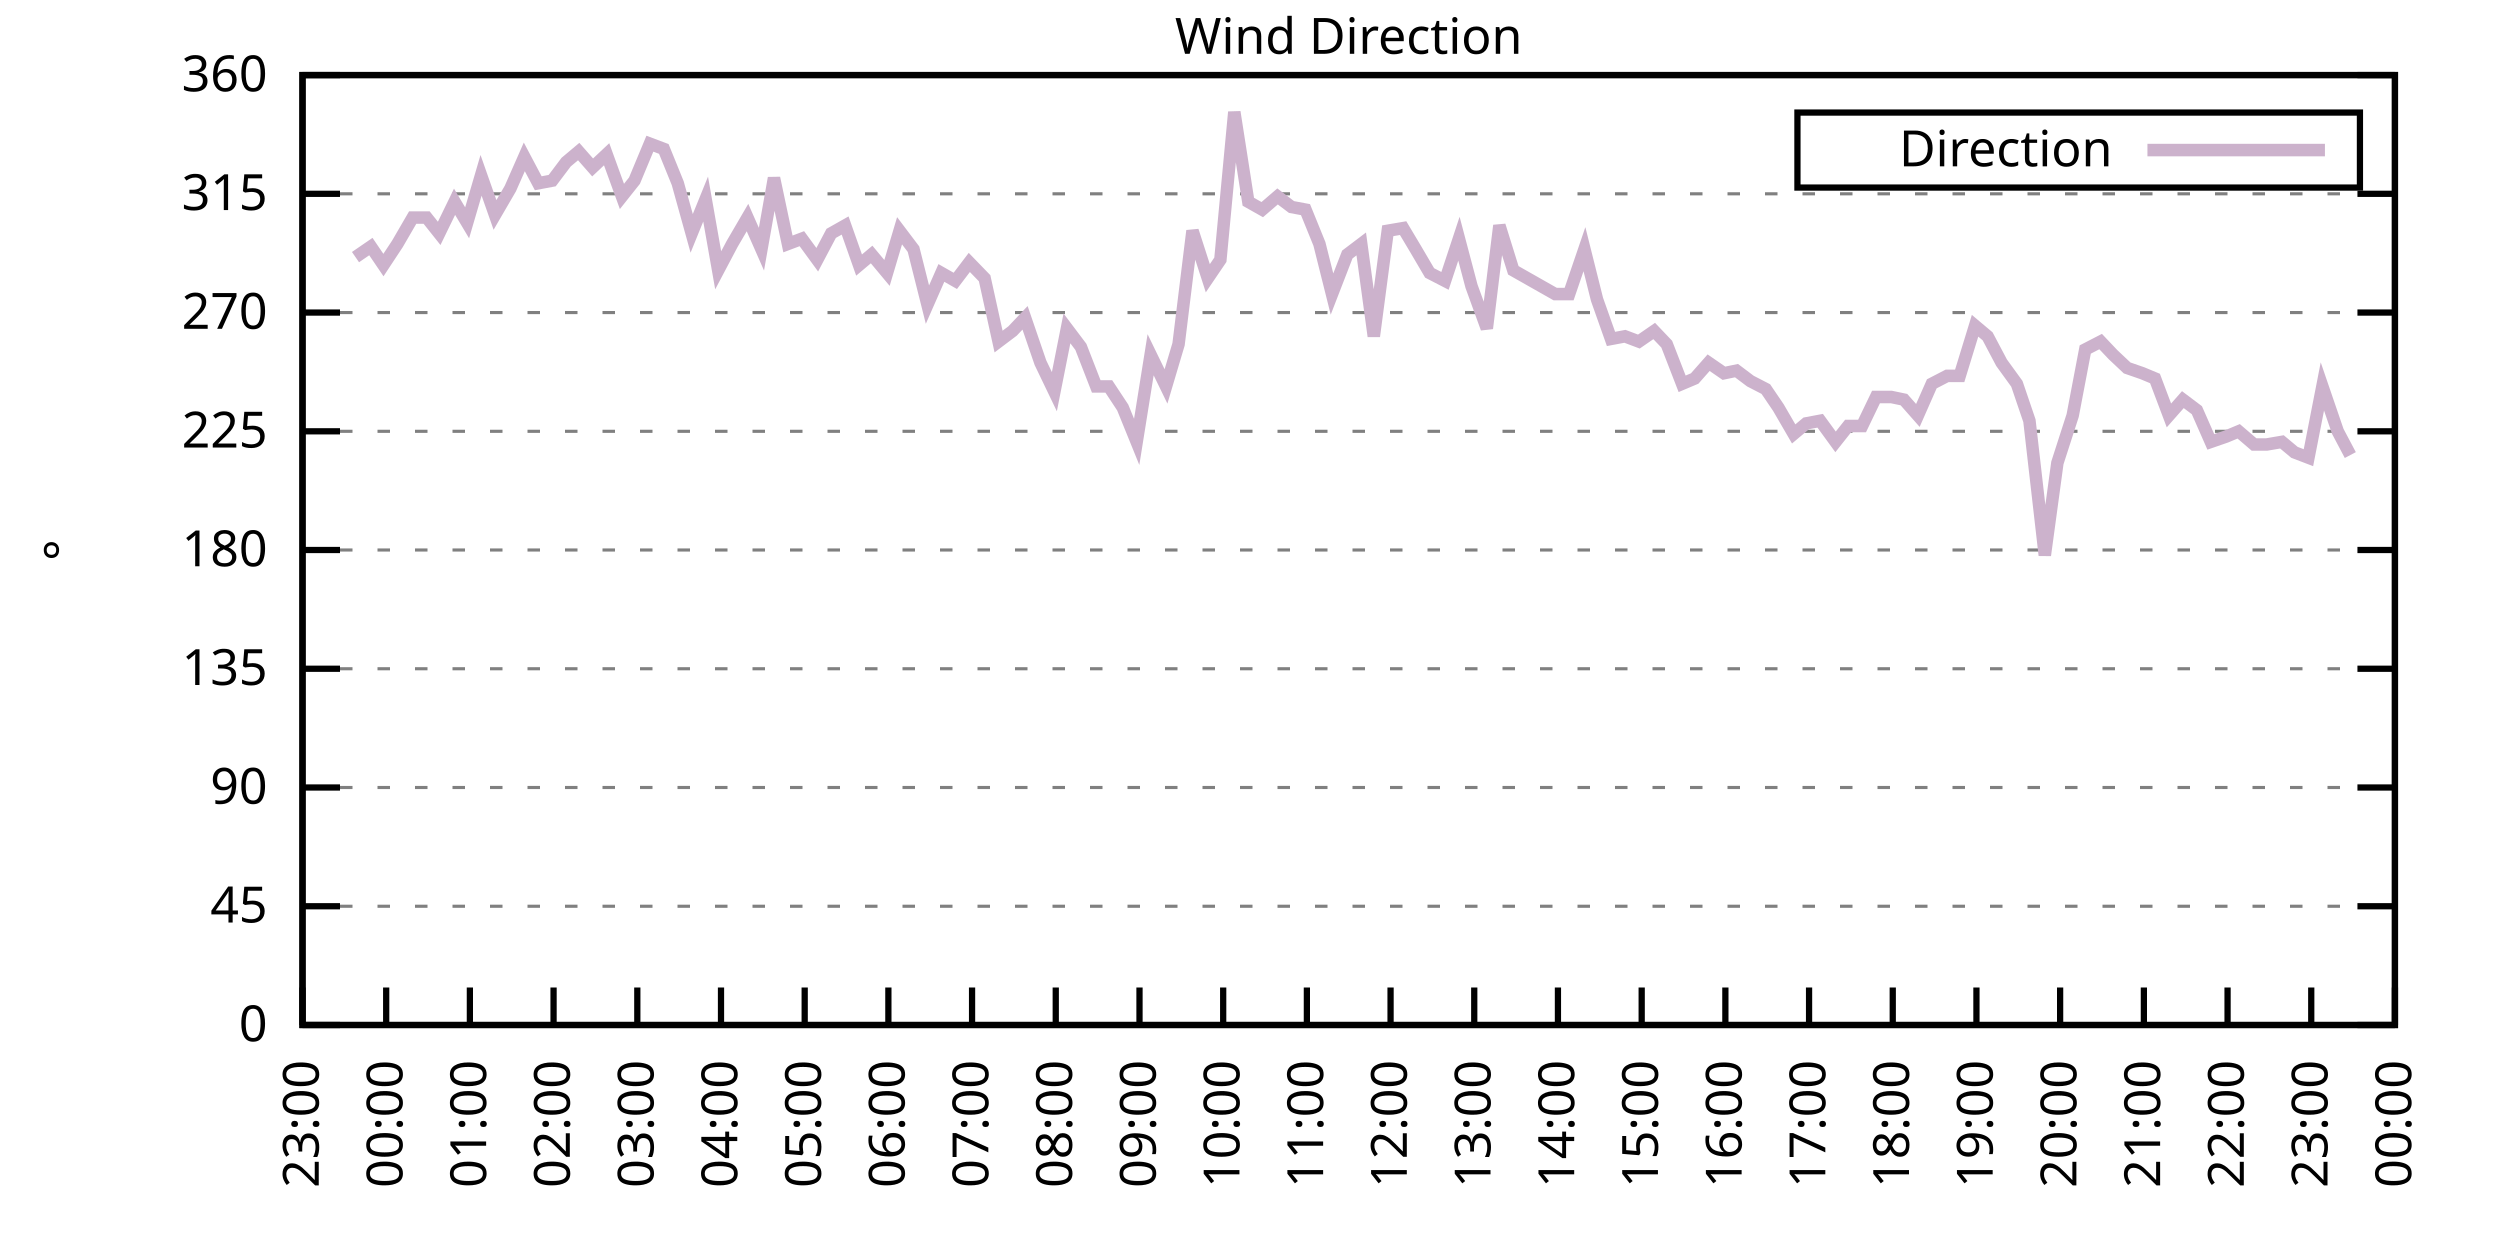
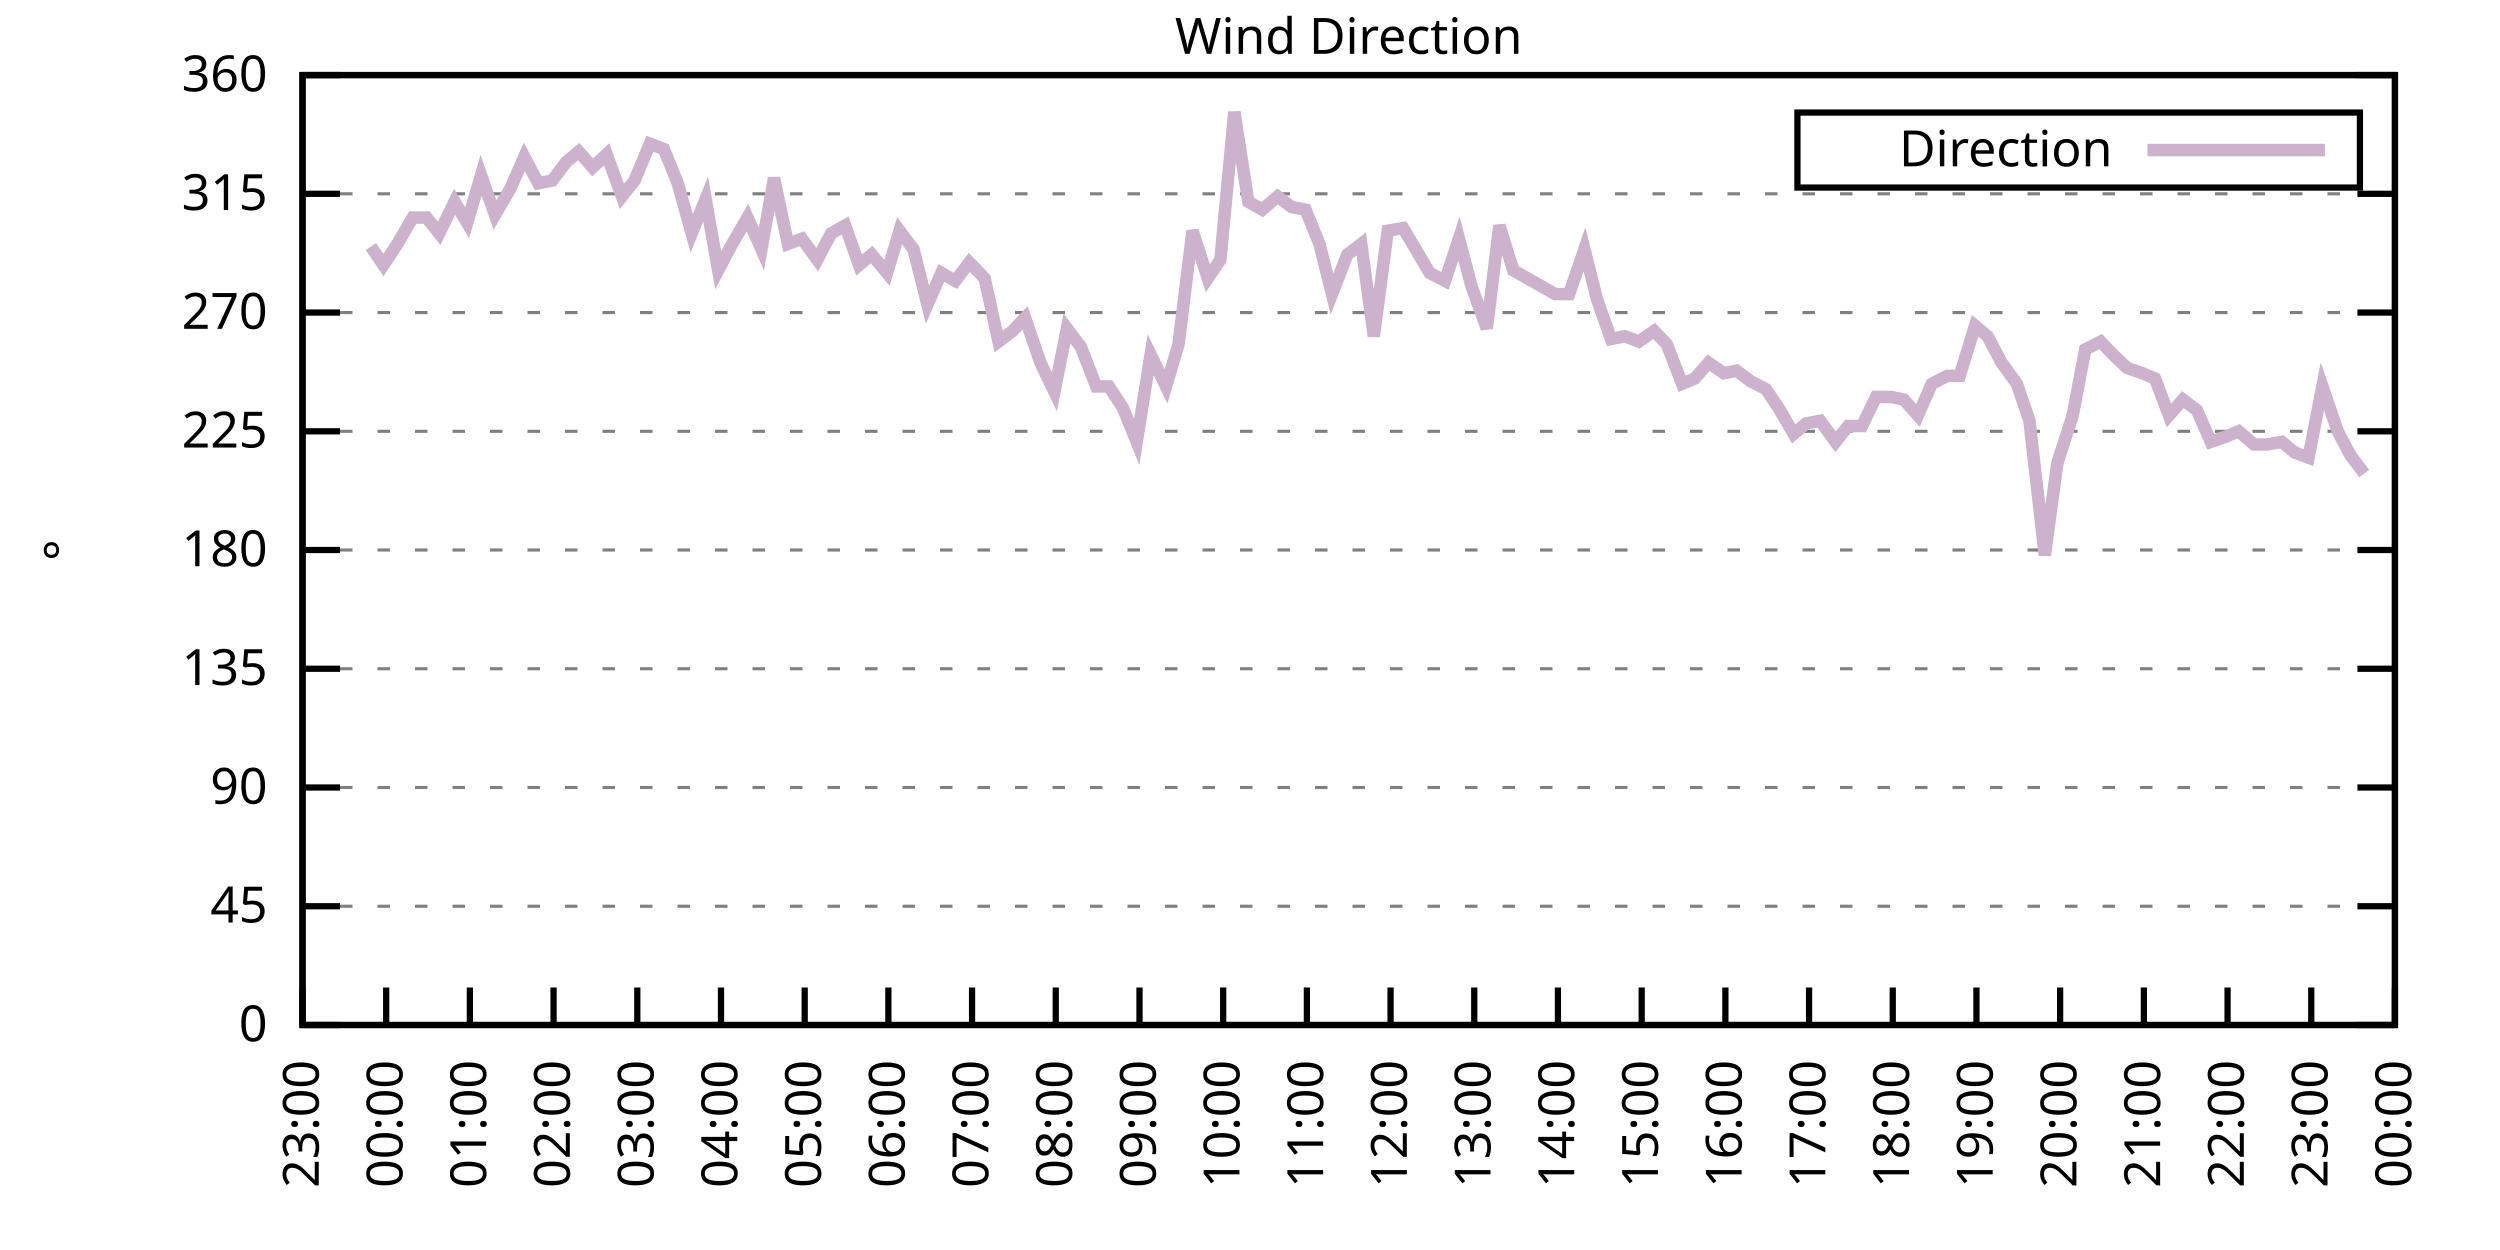
<svg xmlns="http://www.w3.org/2000/svg" xmlns:xlink="http://www.w3.org/1999/xlink" width="400" height="200" viewBox="0 0 400 200">
  <g id="gnuplot_canvas">
    <rect x="0" y="0" width="400" height="200" fill="none" />
    <defs>
      <circle id="gpDot" r="0.5" stroke-width="0.5" stroke="currentColor" />
      <path id="gpPt0" stroke-width="0.333" stroke="currentColor" d="M-1,0 h2 M0,-1 v2" />
      <path id="gpPt1" stroke-width="0.333" stroke="currentColor" d="M-1,-1 L1,1 M1,-1 L-1,1" />
      <path id="gpPt2" stroke-width="0.333" stroke="currentColor" d="M-1,0 L1,0 M0,-1 L0,1 M-1,-1 L1,1 M-1,1 L1,-1" />
      <rect id="gpPt3" stroke-width="0.333" stroke="currentColor" x="-1" y="-1" width="2" height="2" />
      <rect id="gpPt4" stroke-width="0.333" stroke="currentColor" fill="currentColor" x="-1" y="-1" width="2" height="2" />
      <circle id="gpPt5" stroke-width="0.333" stroke="currentColor" cx="0" cy="0" r="1" />
      <use xlink:href="#gpPt5" id="gpPt6" fill="currentColor" stroke="none" />
      <path id="gpPt7" stroke-width="0.333" stroke="currentColor" d="M0,-1.33 L-1.33,0.67 L1.33,0.67 z" />
      <use xlink:href="#gpPt7" id="gpPt8" fill="currentColor" stroke="none" />
      <use xlink:href="#gpPt7" id="gpPt9" stroke="currentColor" transform="rotate(180)" />
      <use xlink:href="#gpPt9" id="gpPt10" fill="currentColor" stroke="none" />
      <use xlink:href="#gpPt3" id="gpPt11" stroke="currentColor" transform="rotate(45)" />
      <use xlink:href="#gpPt11" id="gpPt12" fill="currentColor" stroke="none" />
      <path id="gpPt13" stroke-width="0.333" stroke="currentColor" d="M0,1.330 L1.265,0.411 L0.782,-1.067 L-0.782,-1.076 L-1.265,0.411 z" />
      <use xlink:href="#gpPt13" id="gpPt14" fill="currentColor" stroke="none" />
      <filter id="textbox" filterUnits="objectBoundingBox" x="0" y="0" height="1" width="1">
        <feFlood flood-color="white" flood-opacity="1" result="bgnd" />
        <feComposite in="SourceGraphic" in2="bgnd" operator="atop" />
      </filter>
      <filter id="greybox" filterUnits="objectBoundingBox" x="0" y="0" height="1" width="1">
        <feFlood flood-color="lightgrey" flood-opacity="1" result="grey" />
        <feComposite in="SourceGraphic" in2="grey" operator="atop" />
      </filter>
    </defs>
    <g fill="none" color="white" stroke="currentColor" stroke-width="1.00" stroke-linecap="butt" stroke-linejoin="miter">
</g>
    <g fill="none" color="black" stroke="currentColor" stroke-width="1.00" stroke-linecap="butt" stroke-linejoin="miter">
      <g stroke="none" shape-rendering="crispEdges">
        <polygon fill="rgb(255, 255, 255)" points="48.40,164.00 383.18,164.00 383.18,12.02 48.40,12.02 " />
      </g>
    </g>
    <g fill="none" color="black" stroke="currentColor" stroke-width="1.00" stroke-linecap="butt" stroke-linejoin="miter">
</g>
    <g fill="none" color="black" stroke="black" stroke-width="0.50" stroke-linecap="butt" stroke-linejoin="miter">
</g>
    <g fill="none" color="gray" stroke="currentColor" stroke-width="0.50" stroke-linecap="butt" stroke-linejoin="miter">
      <path stroke="gray" stroke-dasharray="2,4" class="gridline" d="M48.40,164.00 L383.19,164.00  " />
    </g>
    <g fill="none" color="gray" stroke="gray" stroke-width="1.00" stroke-linecap="butt" stroke-linejoin="miter">
</g>
    <g fill="none" color="black" stroke="currentColor" stroke-width="1.00" stroke-linecap="butt" stroke-linejoin="miter">
      <path stroke="black" d="M48.40,164.00 L54.40,164.00 M383.19,164.00 L377.19,164.00  " />
      <g transform="translate(42.80,166.60)" stroke="none" fill="black" font-family="Sans" font-size="8.00" text-anchor="end">
        <text>
          <tspan font-family="Sans"> 0</tspan>
        </text>
      </g>
    </g>
    <g fill="none" color="black" stroke="currentColor" stroke-width="1.00" stroke-linecap="butt" stroke-linejoin="miter">
</g>
    <g fill="none" color="black" stroke="black" stroke-width="0.50" stroke-linecap="butt" stroke-linejoin="miter">
</g>
    <g fill="none" color="gray" stroke="currentColor" stroke-width="0.50" stroke-linecap="butt" stroke-linejoin="miter">
      <path stroke="gray" stroke-dasharray="2,4" class="gridline" d="M48.40,145.00 L383.19,145.00  " />
    </g>
    <g fill="none" color="gray" stroke="gray" stroke-width="1.00" stroke-linecap="butt" stroke-linejoin="miter">
</g>
    <g fill="none" color="black" stroke="currentColor" stroke-width="1.00" stroke-linecap="butt" stroke-linejoin="miter">
      <path stroke="black" d="M48.40,145.00 L54.40,145.00 M383.19,145.00 L377.19,145.00  " />
      <g transform="translate(42.80,147.60)" stroke="none" fill="black" font-family="Sans" font-size="8.00" text-anchor="end">
        <text>
          <tspan font-family="Sans"> 45</tspan>
        </text>
      </g>
    </g>
    <g fill="none" color="black" stroke="currentColor" stroke-width="1.00" stroke-linecap="butt" stroke-linejoin="miter">
</g>
    <g fill="none" color="black" stroke="black" stroke-width="0.50" stroke-linecap="butt" stroke-linejoin="miter">
</g>
    <g fill="none" color="gray" stroke="currentColor" stroke-width="0.50" stroke-linecap="butt" stroke-linejoin="miter">
      <path stroke="gray" stroke-dasharray="2,4" class="gridline" d="M48.40,126.00 L383.19,126.00  " />
    </g>
    <g fill="none" color="gray" stroke="gray" stroke-width="1.00" stroke-linecap="butt" stroke-linejoin="miter">
</g>
    <g fill="none" color="black" stroke="currentColor" stroke-width="1.00" stroke-linecap="butt" stroke-linejoin="miter">
      <path stroke="black" d="M48.40,126.00 L54.40,126.00 M383.19,126.00 L377.19,126.00  " />
      <g transform="translate(42.80,128.60)" stroke="none" fill="black" font-family="Sans" font-size="8.00" text-anchor="end">
        <text>
          <tspan font-family="Sans"> 90</tspan>
        </text>
      </g>
    </g>
    <g fill="none" color="black" stroke="currentColor" stroke-width="1.00" stroke-linecap="butt" stroke-linejoin="miter">
</g>
    <g fill="none" color="black" stroke="black" stroke-width="0.50" stroke-linecap="butt" stroke-linejoin="miter">
</g>
    <g fill="none" color="gray" stroke="currentColor" stroke-width="0.50" stroke-linecap="butt" stroke-linejoin="miter">
      <path stroke="gray" stroke-dasharray="2,4" class="gridline" d="M48.40,107.00 L383.19,107.00  " />
    </g>
    <g fill="none" color="gray" stroke="gray" stroke-width="1.00" stroke-linecap="butt" stroke-linejoin="miter">
</g>
    <g fill="none" color="black" stroke="currentColor" stroke-width="1.00" stroke-linecap="butt" stroke-linejoin="miter">
      <path stroke="black" d="M48.40,107.00 L54.40,107.00 M383.19,107.00 L377.19,107.00  " />
      <g transform="translate(42.80,109.60)" stroke="none" fill="black" font-family="Sans" font-size="8.00" text-anchor="end">
        <text>
          <tspan font-family="Sans"> 135</tspan>
        </text>
      </g>
    </g>
    <g fill="none" color="black" stroke="currentColor" stroke-width="1.00" stroke-linecap="butt" stroke-linejoin="miter">
</g>
    <g fill="none" color="black" stroke="black" stroke-width="0.50" stroke-linecap="butt" stroke-linejoin="miter">
</g>
    <g fill="none" color="gray" stroke="currentColor" stroke-width="0.50" stroke-linecap="butt" stroke-linejoin="miter">
      <path stroke="gray" stroke-dasharray="2,4" class="gridline" d="M48.40,88.00 L383.19,88.00  " />
    </g>
    <g fill="none" color="gray" stroke="gray" stroke-width="1.00" stroke-linecap="butt" stroke-linejoin="miter">
</g>
    <g fill="none" color="black" stroke="currentColor" stroke-width="1.00" stroke-linecap="butt" stroke-linejoin="miter">
      <path stroke="black" d="M48.40,88.00 L54.40,88.00 M383.19,88.00 L377.19,88.00  " />
      <g transform="translate(42.80,90.60)" stroke="none" fill="black" font-family="Sans" font-size="8.00" text-anchor="end">
        <text>
          <tspan font-family="Sans"> 180</tspan>
        </text>
      </g>
    </g>
    <g fill="none" color="black" stroke="currentColor" stroke-width="1.00" stroke-linecap="butt" stroke-linejoin="miter">
</g>
    <g fill="none" color="black" stroke="black" stroke-width="0.50" stroke-linecap="butt" stroke-linejoin="miter">
</g>
    <g fill="none" color="gray" stroke="currentColor" stroke-width="0.50" stroke-linecap="butt" stroke-linejoin="miter">
      <path stroke="gray" stroke-dasharray="2,4" class="gridline" d="M48.40,69.01 L383.19,69.01  " />
    </g>
    <g fill="none" color="gray" stroke="gray" stroke-width="1.00" stroke-linecap="butt" stroke-linejoin="miter">
</g>
    <g fill="none" color="black" stroke="currentColor" stroke-width="1.00" stroke-linecap="butt" stroke-linejoin="miter">
      <path stroke="black" d="M48.40,69.01 L54.40,69.01 M383.19,69.01 L377.19,69.01  " />
      <g transform="translate(42.80,71.61)" stroke="none" fill="black" font-family="Sans" font-size="8.00" text-anchor="end">
        <text>
          <tspan font-family="Sans"> 225</tspan>
        </text>
      </g>
    </g>
    <g fill="none" color="black" stroke="currentColor" stroke-width="1.00" stroke-linecap="butt" stroke-linejoin="miter">
</g>
    <g fill="none" color="black" stroke="black" stroke-width="0.50" stroke-linecap="butt" stroke-linejoin="miter">
</g>
    <g fill="none" color="gray" stroke="currentColor" stroke-width="0.50" stroke-linecap="butt" stroke-linejoin="miter">
      <path stroke="gray" stroke-dasharray="2,4" class="gridline" d="M48.40,50.01 L383.19,50.01  " />
    </g>
    <g fill="none" color="gray" stroke="gray" stroke-width="1.00" stroke-linecap="butt" stroke-linejoin="miter">
</g>
    <g fill="none" color="black" stroke="currentColor" stroke-width="1.00" stroke-linecap="butt" stroke-linejoin="miter">
      <path stroke="black" d="M48.40,50.01 L54.40,50.01 M383.19,50.01 L377.19,50.01  " />
      <g transform="translate(42.80,52.61)" stroke="none" fill="black" font-family="Sans" font-size="8.00" text-anchor="end">
        <text>
          <tspan font-family="Sans"> 270</tspan>
        </text>
      </g>
    </g>
    <g fill="none" color="black" stroke="currentColor" stroke-width="1.00" stroke-linecap="butt" stroke-linejoin="miter">
</g>
    <g fill="none" color="black" stroke="black" stroke-width="0.50" stroke-linecap="butt" stroke-linejoin="miter">
</g>
    <g fill="none" color="gray" stroke="currentColor" stroke-width="0.50" stroke-linecap="butt" stroke-linejoin="miter">
      <path stroke="gray" stroke-dasharray="2,4" class="gridline" d="M48.40,31.01 L383.19,31.01  " />
    </g>
    <g fill="none" color="gray" stroke="gray" stroke-width="1.00" stroke-linecap="butt" stroke-linejoin="miter">
</g>
    <g fill="none" color="black" stroke="currentColor" stroke-width="1.00" stroke-linecap="butt" stroke-linejoin="miter">
      <path stroke="black" d="M48.40,31.01 L54.40,31.01 M383.19,31.01 L377.19,31.01  " />
      <g transform="translate(42.80,33.61)" stroke="none" fill="black" font-family="Sans" font-size="8.00" text-anchor="end">
        <text>
          <tspan font-family="Sans"> 315</tspan>
        </text>
      </g>
    </g>
    <g fill="none" color="black" stroke="currentColor" stroke-width="1.00" stroke-linecap="butt" stroke-linejoin="miter">
</g>
    <g fill="none" color="black" stroke="black" stroke-width="0.50" stroke-linecap="butt" stroke-linejoin="miter">
</g>
    <g fill="none" color="gray" stroke="currentColor" stroke-width="0.50" stroke-linecap="butt" stroke-linejoin="miter">
      <path stroke="gray" stroke-dasharray="2,4" class="gridline" d="M48.40,12.01 L383.19,12.01  " />
    </g>
    <g fill="none" color="gray" stroke="gray" stroke-width="1.00" stroke-linecap="butt" stroke-linejoin="miter">
</g>
    <g fill="none" color="black" stroke="currentColor" stroke-width="1.00" stroke-linecap="butt" stroke-linejoin="miter">
      <path stroke="black" d="M48.40,12.01 L54.40,12.01 M383.19,12.01 L377.19,12.01  " />
      <g transform="translate(42.80,14.61)" stroke="none" fill="black" font-family="Sans" font-size="8.00" text-anchor="end">
        <text>
          <tspan font-family="Sans"> 360</tspan>
        </text>
      </g>
    </g>
    <g fill="none" color="black" stroke="currentColor" stroke-width="1.00" stroke-linecap="butt" stroke-linejoin="miter">
      <path stroke="black" d="M48.40,164.00 L48.40,158.00  " />
      <g transform="translate(51.00,169.60) rotate(270.00)" stroke="none" fill="black" font-family="Sans" font-size="8.00" text-anchor="end">
        <text>
          <tspan font-family="Sans">23:00</tspan>
        </text>
      </g>
    </g>
    <g fill="none" color="black" stroke="currentColor" stroke-width="1.00" stroke-linecap="butt" stroke-linejoin="miter">
      <path stroke="black" d="M61.79,164.00 L61.79,158.00  " />
      <g transform="translate(64.39,169.60) rotate(270.00)" stroke="none" fill="black" font-family="Sans" font-size="8.00" text-anchor="end">
        <text>
          <tspan font-family="Sans">00:00</tspan>
        </text>
      </g>
    </g>
    <g fill="none" color="black" stroke="currentColor" stroke-width="1.00" stroke-linecap="butt" stroke-linejoin="miter">
      <path stroke="black" d="M75.18,164.00 L75.18,158.00  " />
      <g transform="translate(77.78,169.60) rotate(270.00)" stroke="none" fill="black" font-family="Sans" font-size="8.00" text-anchor="end">
        <text>
          <tspan font-family="Sans">01:00</tspan>
        </text>
      </g>
    </g>
    <g fill="none" color="black" stroke="currentColor" stroke-width="1.00" stroke-linecap="butt" stroke-linejoin="miter">
      <path stroke="black" d="M88.57,164.00 L88.57,158.00  " />
      <g transform="translate(91.17,169.60) rotate(270.00)" stroke="none" fill="black" font-family="Sans" font-size="8.00" text-anchor="end">
        <text>
          <tspan font-family="Sans">02:00</tspan>
        </text>
      </g>
    </g>
    <g fill="none" color="black" stroke="currentColor" stroke-width="1.00" stroke-linecap="butt" stroke-linejoin="miter">
      <path stroke="black" d="M101.97,164.00 L101.97,158.00  " />
      <g transform="translate(104.57,169.60) rotate(270.00)" stroke="none" fill="black" font-family="Sans" font-size="8.00" text-anchor="end">
        <text>
          <tspan font-family="Sans">03:00</tspan>
        </text>
      </g>
    </g>
    <g fill="none" color="black" stroke="currentColor" stroke-width="1.00" stroke-linecap="butt" stroke-linejoin="miter">
      <path stroke="black" d="M115.36,164.00 L115.36,158.00  " />
      <g transform="translate(117.96,169.60) rotate(270.00)" stroke="none" fill="black" font-family="Sans" font-size="8.00" text-anchor="end">
        <text>
          <tspan font-family="Sans">04:00</tspan>
        </text>
      </g>
    </g>
    <g fill="none" color="black" stroke="currentColor" stroke-width="1.00" stroke-linecap="butt" stroke-linejoin="miter">
      <path stroke="black" d="M128.75,164.00 L128.75,158.00  " />
      <g transform="translate(131.35,169.60) rotate(270.00)" stroke="none" fill="black" font-family="Sans" font-size="8.00" text-anchor="end">
        <text>
          <tspan font-family="Sans">05:00</tspan>
        </text>
      </g>
    </g>
    <g fill="none" color="black" stroke="currentColor" stroke-width="1.00" stroke-linecap="butt" stroke-linejoin="miter">
      <path stroke="black" d="M142.14,164.00 L142.14,158.00  " />
      <g transform="translate(144.74,169.60) rotate(270.00)" stroke="none" fill="black" font-family="Sans" font-size="8.00" text-anchor="end">
        <text>
          <tspan font-family="Sans">06:00</tspan>
        </text>
      </g>
    </g>
    <g fill="none" color="black" stroke="currentColor" stroke-width="1.00" stroke-linecap="butt" stroke-linejoin="miter">
      <path stroke="black" d="M155.53,164.00 L155.53,158.00  " />
      <g transform="translate(158.13,169.60) rotate(270.00)" stroke="none" fill="black" font-family="Sans" font-size="8.00" text-anchor="end">
        <text>
          <tspan font-family="Sans">07:00</tspan>
        </text>
      </g>
    </g>
    <g fill="none" color="black" stroke="currentColor" stroke-width="1.00" stroke-linecap="butt" stroke-linejoin="miter">
      <path stroke="black" d="M168.92,164.00 L168.92,158.00  " />
      <g transform="translate(171.52,169.60) rotate(270.00)" stroke="none" fill="black" font-family="Sans" font-size="8.00" text-anchor="end">
        <text>
          <tspan font-family="Sans">08:00</tspan>
        </text>
      </g>
    </g>
    <g fill="none" color="black" stroke="currentColor" stroke-width="1.00" stroke-linecap="butt" stroke-linejoin="miter">
      <path stroke="black" d="M182.32,164.00 L182.32,158.00  " />
      <g transform="translate(184.92,169.60) rotate(270.00)" stroke="none" fill="black" font-family="Sans" font-size="8.00" text-anchor="end">
        <text>
          <tspan font-family="Sans">09:00</tspan>
        </text>
      </g>
    </g>
    <g fill="none" color="black" stroke="currentColor" stroke-width="1.00" stroke-linecap="butt" stroke-linejoin="miter">
      <path stroke="black" d="M195.71,164.00 L195.71,158.00  " />
      <g transform="translate(198.31,169.60) rotate(270.00)" stroke="none" fill="black" font-family="Sans" font-size="8.00" text-anchor="end">
        <text>
          <tspan font-family="Sans">10:00</tspan>
        </text>
      </g>
    </g>
    <g fill="none" color="black" stroke="currentColor" stroke-width="1.00" stroke-linecap="butt" stroke-linejoin="miter">
      <path stroke="black" d="M209.10,164.00 L209.10,158.00  " />
      <g transform="translate(211.70,169.60) rotate(270.00)" stroke="none" fill="black" font-family="Sans" font-size="8.00" text-anchor="end">
        <text>
          <tspan font-family="Sans">11:00</tspan>
        </text>
      </g>
    </g>
    <g fill="none" color="black" stroke="currentColor" stroke-width="1.00" stroke-linecap="butt" stroke-linejoin="miter">
      <path stroke="black" d="M222.49,164.00 L222.49,158.00  " />
      <g transform="translate(225.09,169.60) rotate(270.00)" stroke="none" fill="black" font-family="Sans" font-size="8.00" text-anchor="end">
        <text>
          <tspan font-family="Sans">12:00</tspan>
        </text>
      </g>
    </g>
    <g fill="none" color="black" stroke="currentColor" stroke-width="1.00" stroke-linecap="butt" stroke-linejoin="miter">
      <path stroke="black" d="M235.88,164.00 L235.88,158.00  " />
      <g transform="translate(238.48,169.60) rotate(270.00)" stroke="none" fill="black" font-family="Sans" font-size="8.00" text-anchor="end">
        <text>
          <tspan font-family="Sans">13:00</tspan>
        </text>
      </g>
    </g>
    <g fill="none" color="black" stroke="currentColor" stroke-width="1.00" stroke-linecap="butt" stroke-linejoin="miter">
      <path stroke="black" d="M249.27,164.00 L249.27,158.00  " />
      <g transform="translate(251.87,169.60) rotate(270.00)" stroke="none" fill="black" font-family="Sans" font-size="8.00" text-anchor="end">
        <text>
          <tspan font-family="Sans">14:00</tspan>
        </text>
      </g>
    </g>
    <g fill="none" color="black" stroke="currentColor" stroke-width="1.00" stroke-linecap="butt" stroke-linejoin="miter">
      <path stroke="black" d="M262.67,164.00 L262.67,158.00  " />
      <g transform="translate(265.27,169.60) rotate(270.00)" stroke="none" fill="black" font-family="Sans" font-size="8.00" text-anchor="end">
        <text>
          <tspan font-family="Sans">15:00</tspan>
        </text>
      </g>
    </g>
    <g fill="none" color="black" stroke="currentColor" stroke-width="1.00" stroke-linecap="butt" stroke-linejoin="miter">
      <path stroke="black" d="M276.06,164.00 L276.06,158.00  " />
      <g transform="translate(278.66,169.60) rotate(270.00)" stroke="none" fill="black" font-family="Sans" font-size="8.00" text-anchor="end">
        <text>
          <tspan font-family="Sans">16:00</tspan>
        </text>
      </g>
    </g>
    <g fill="none" color="black" stroke="currentColor" stroke-width="1.00" stroke-linecap="butt" stroke-linejoin="miter">
      <path stroke="black" d="M289.45,164.00 L289.45,158.00  " />
      <g transform="translate(292.05,169.60) rotate(270.00)" stroke="none" fill="black" font-family="Sans" font-size="8.00" text-anchor="end">
        <text>
          <tspan font-family="Sans">17:00</tspan>
        </text>
      </g>
    </g>
    <g fill="none" color="black" stroke="currentColor" stroke-width="1.00" stroke-linecap="butt" stroke-linejoin="miter">
      <path stroke="black" d="M302.84,164.00 L302.84,158.00  " />
      <g transform="translate(305.44,169.60) rotate(270.00)" stroke="none" fill="black" font-family="Sans" font-size="8.00" text-anchor="end">
        <text>
          <tspan font-family="Sans">18:00</tspan>
        </text>
      </g>
    </g>
    <g fill="none" color="black" stroke="currentColor" stroke-width="1.00" stroke-linecap="butt" stroke-linejoin="miter">
      <path stroke="black" d="M316.23,164.00 L316.23,158.00  " />
      <g transform="translate(318.83,169.60) rotate(270.00)" stroke="none" fill="black" font-family="Sans" font-size="8.00" text-anchor="end">
        <text>
          <tspan font-family="Sans">19:00</tspan>
        </text>
      </g>
    </g>
    <g fill="none" color="black" stroke="currentColor" stroke-width="1.00" stroke-linecap="butt" stroke-linejoin="miter">
      <path stroke="black" d="M329.62,164.00 L329.62,158.00  " />
      <g transform="translate(332.22,169.60) rotate(270.00)" stroke="none" fill="black" font-family="Sans" font-size="8.00" text-anchor="end">
        <text>
          <tspan font-family="Sans">20:00</tspan>
        </text>
      </g>
    </g>
    <g fill="none" color="black" stroke="currentColor" stroke-width="1.00" stroke-linecap="butt" stroke-linejoin="miter">
      <path stroke="black" d="M343.02,164.00 L343.02,158.00  " />
      <g transform="translate(345.62,169.60) rotate(270.00)" stroke="none" fill="black" font-family="Sans" font-size="8.00" text-anchor="end">
        <text>
          <tspan font-family="Sans">21:00</tspan>
        </text>
      </g>
    </g>
    <g fill="none" color="black" stroke="currentColor" stroke-width="1.00" stroke-linecap="butt" stroke-linejoin="miter">
      <path stroke="black" d="M356.41,164.00 L356.41,158.00  " />
      <g transform="translate(359.01,169.60) rotate(270.00)" stroke="none" fill="black" font-family="Sans" font-size="8.00" text-anchor="end">
        <text>
          <tspan font-family="Sans">22:00</tspan>
        </text>
      </g>
    </g>
    <g fill="none" color="black" stroke="currentColor" stroke-width="1.00" stroke-linecap="butt" stroke-linejoin="miter">
      <path stroke="black" d="M369.80,164.00 L369.80,158.00  " />
      <g transform="translate(372.40,169.60) rotate(270.00)" stroke="none" fill="black" font-family="Sans" font-size="8.00" text-anchor="end">
        <text>
          <tspan font-family="Sans">23:00</tspan>
        </text>
      </g>
    </g>
    <g fill="none" color="black" stroke="currentColor" stroke-width="1.00" stroke-linecap="butt" stroke-linejoin="miter">
      <path stroke="black" d="M383.19,164.00 L383.19,158.00  " />
      <g transform="translate(385.79,169.60) rotate(270.00)" stroke="none" fill="black" font-family="Sans" font-size="8.00" text-anchor="end">
        <text>
          <tspan font-family="Sans">00:00</tspan>
        </text>
      </g>
    </g>
    <g fill="none" color="black" stroke="currentColor" stroke-width="1.00" stroke-linecap="butt" stroke-linejoin="miter">
</g>
    <g fill="none" color="black" stroke="currentColor" stroke-width="1.00" stroke-linecap="butt" stroke-linejoin="miter">
      <path stroke="black" d="M48.40,12.01 L48.40,164.00 L383.19,164.00 L383.19,12.01 L48.40,12.01 Z  " />
    </g>
    <g fill="none" color="black" stroke="currentColor" stroke-width="1.00" stroke-linecap="butt" stroke-linejoin="miter">
</g>
    <g fill="none" color="black" stroke="currentColor" stroke-width="1.00" stroke-linecap="butt" stroke-linejoin="miter">
      <path stroke="black" d="M287.59,30.01 L287.59,18.01 L377.59,18.01 L377.59,30.01 L287.59,30.01 Z  " />
    </g>
    <g id="Wind_direction_plot_1">
      <g fill="none" color="white" stroke="black" stroke-width="2.00" stroke-linecap="butt" stroke-linejoin="miter">
</g>
      <g fill="none" color="black" stroke="currentColor" stroke-width="2.00" stroke-linecap="butt" stroke-linejoin="miter">
        <g transform="translate(337.99,26.61)" stroke="none" fill="black" font-family="Sans" font-size="8.00" text-anchor="end">
          <text>
            <tspan font-family="Sans">Direction</tspan>
          </text>
        </g>
      </g>
      <g fill="none" color="black" stroke="currentColor" stroke-width="2.00" stroke-linecap="butt" stroke-linejoin="miter">
-         <path stroke="rgb(204, 178, 204)" d="M343.59,24.01 L371.99,24.01 M56.88,41.14 L59.34,39.45 L61.35,42.41 L63.58,39.03 L66.03,34.81 L68.26,34.81   L70.27,37.34 L72.73,32.28 L74.74,35.65 L76.97,28.05 L79.20,34.39 L81.66,30.16 L83.89,25.10 L86.12,29.32   L88.35,28.90 L90.58,25.94 L92.59,24.25 L94.82,26.79 L97.06,24.68 L99.51,31.43 L101.52,28.90 L103.98,22.99   L106.21,23.83 L108.44,29.32 L110.67,37.34 L112.90,31.85 L114.91,43.25 L117.14,39.03 L119.60,34.81 L121.83,39.87   L123.84,28.48 L126.07,39.03 L128.30,38.19 L130.76,41.56 L132.99,37.34 L135.22,36.08 L137.45,42.41 L139.46,40.72   L141.92,43.67 L143.93,36.92 L146.16,39.87 L148.39,48.74 L150.62,43.67 L152.85,44.94 L155.09,41.99 L157.54,44.52   L159.77,54.65 L162.01,52.96 L164.01,50.85 L166.47,58.03 L168.70,62.67 L170.71,52.54 L172.94,55.50 L175.40,61.83   L177.41,61.83 L179.64,65.21 L181.87,70.70 L184.10,56.76 L186.56,61.83 L188.57,55.07 L190.80,36.92 L193.25,44.52   L195.26,41.56 L197.49,17.92 L199.73,32.28 L201.96,33.54 L204.41,31.43 L206.64,33.12 L208.88,33.54 L211.11,39.03   L213.12,47.05 L215.57,40.72 L217.80,39.03 L219.81,53.81 L222.04,36.92 L224.50,36.50 L226.51,39.87 L228.74,43.67   L231.20,44.94 L233.43,38.19 L235.44,45.79 L237.89,52.54 L239.90,36.08 L242.13,43.25 L248.83,47.05 L251.06,47.05   L253.51,39.87 L255.52,47.90 L257.76,54.23 L259.99,53.81 L262.22,54.65 L264.67,52.96 L266.68,55.07 L269.14,61.41   L271.15,60.56 L273.38,58.03 L275.83,59.72 L277.84,59.30 L280.07,60.98 L282.53,62.25 L284.54,65.21 L286.99,69.43   L289.00,67.74 L291.23,67.32 L293.69,70.70 L295.70,68.16 L297.93,68.16 L300.16,63.52 L302.62,63.52 L304.63,63.94   L306.86,66.47 L309.09,61.41 L311.54,60.14 L313.55,60.14 L316.01,52.12 L318.02,53.81 L320.25,58.03 L322.70,61.41   L324.71,67.32 L327.17,88.85 L329.18,74.07 L331.63,66.47 L333.64,55.92 L336.10,54.65 L338.10,56.76 L340.34,58.87   L342.79,59.72 L344.80,60.56 L347.03,66.47 L349.26,63.94 L351.50,65.63 L353.73,70.70 L356.18,69.85 L358.19,69.01   L360.65,71.12 L362.66,71.12 L365.11,70.70 L367.12,72.38 L369.35,73.23 L371.58,61.83 L374.04,69.01 L376.05,72.81    " />
+         <path stroke="rgb(204, 178, 204)" d="M343.59,24.01 L371.99,24.01 M59.34,39.45 L61.35,42.41 L63.58,39.03 L66.03,34.81 L68.26,34.81 L70.27,37.34   L72.73,32.28 L74.74,35.65 L76.97,28.05 L79.20,34.39 L81.66,30.16 L83.89,25.10 L86.12,29.32 L88.35,28.90   L90.58,25.94 L92.59,24.25 L94.82,26.79 L97.06,24.68 L99.51,31.43 L101.52,28.90 L103.98,22.99 L106.21,23.83   L108.44,29.32 L110.67,37.34 L112.90,31.85 L114.91,43.25 L117.14,39.03 L119.60,34.81 L121.83,39.87 L123.84,28.48   L126.07,39.03 L128.30,38.19 L130.76,41.56 L132.99,37.34 L135.22,36.08 L137.45,42.41 L139.46,40.72 L141.92,43.67   L143.93,36.92 L146.16,39.87 L148.39,48.74 L150.62,43.67 L152.85,44.94 L155.09,41.99 L157.54,44.52 L159.77,54.65   L162.01,52.96 L164.01,50.85 L166.47,58.03 L168.70,62.67 L170.71,52.54 L172.94,55.50 L175.40,61.83 L177.41,61.83   L179.64,65.21 L181.87,70.70 L184.10,56.76 L186.56,61.83 L188.57,55.07 L190.80,36.92 L193.25,44.52 L195.26,41.56   L197.49,17.92 L199.73,32.28 L201.96,33.54 L204.41,31.43 L206.64,33.12 L208.88,33.54 L211.11,39.03 L213.12,47.05   L215.57,40.72 L217.80,39.03 L219.81,53.81 L222.04,36.92 L224.50,36.50 L226.51,39.87 L228.74,43.67 L231.20,44.94   L233.43,38.19 L235.44,45.79 L237.89,52.54 L239.90,36.08 L242.13,43.25 L248.83,47.05 L251.06,47.05 L253.51,39.87   L255.52,47.90 L257.76,54.23 L259.99,53.81 L262.22,54.65 L264.67,52.96 L266.68,55.07 L269.14,61.41 L271.15,60.56   L273.38,58.03 L275.83,59.72 L277.84,59.30 L280.07,60.98 L282.53,62.25 L284.54,65.21 L286.99,69.43 L289.00,67.74   L291.23,67.32 L293.69,70.70 L295.70,68.16 L297.93,68.16 L300.16,63.52 L302.62,63.52 L304.63,63.94 L306.86,66.47   L309.09,61.41 L311.54,60.14 L313.55,60.14 L316.01,52.12 L318.02,53.81 L320.25,58.03 L322.70,61.41 L324.71,67.32   L327.17,88.85 L329.18,74.07 L331.63,66.47 L333.64,55.92 L336.10,54.65 L338.10,56.76 L340.34,58.87 L342.79,59.72   L344.80,60.56 L347.03,66.47 L349.26,63.94 L351.50,65.63 L353.73,70.70 L356.18,69.85 L358.19,69.01 L360.65,71.12   L362.66,71.12 L365.11,70.70 L367.12,72.38 L369.35,73.23 L371.58,61.83 L374.04,69.01 L376.05,72.81 L378.28,75.76    " />
      </g>
    </g>
    <g fill="none" color="black" stroke="currentColor" stroke-width="2.00" stroke-linecap="butt" stroke-linejoin="miter">
</g>
    <g fill="none" color="black" stroke="black" stroke-width="1.00" stroke-linecap="butt" stroke-linejoin="miter">
</g>
    <g fill="none" color="black" stroke="currentColor" stroke-width="1.00" stroke-linecap="butt" stroke-linejoin="miter">
      <path stroke="black" d="M48.40,12.01 L48.40,164.00 L383.19,164.00 L383.19,12.01 L48.40,12.01 Z  " />
      <g transform="translate(12.80,88.01) rotate(270.00)" stroke="none" fill="black" font-family="Sans" font-size="8.00" text-anchor="middle">
        <text>
          <tspan font-family="Sans">°</tspan>
        </text>
      </g>
    </g>
    <g fill="none" color="black" stroke="currentColor" stroke-width="1.00" stroke-linecap="butt" stroke-linejoin="miter">
</g>
    <g fill="none" color="black" stroke="currentColor" stroke-width="1.00" stroke-linecap="butt" stroke-linejoin="miter">
      <g transform="translate(215.79,8.61)" stroke="none" fill="black" font-family="Sans" font-size="8.00" text-anchor="middle">
        <text>
          <tspan font-family="Sans">Wind Direction</tspan>
        </text>
      </g>
    </g>
    <g fill="none" color="black" stroke="currentColor" stroke-width="1.00" stroke-linecap="butt" stroke-linejoin="miter">
</g>
  </g>
</svg>
